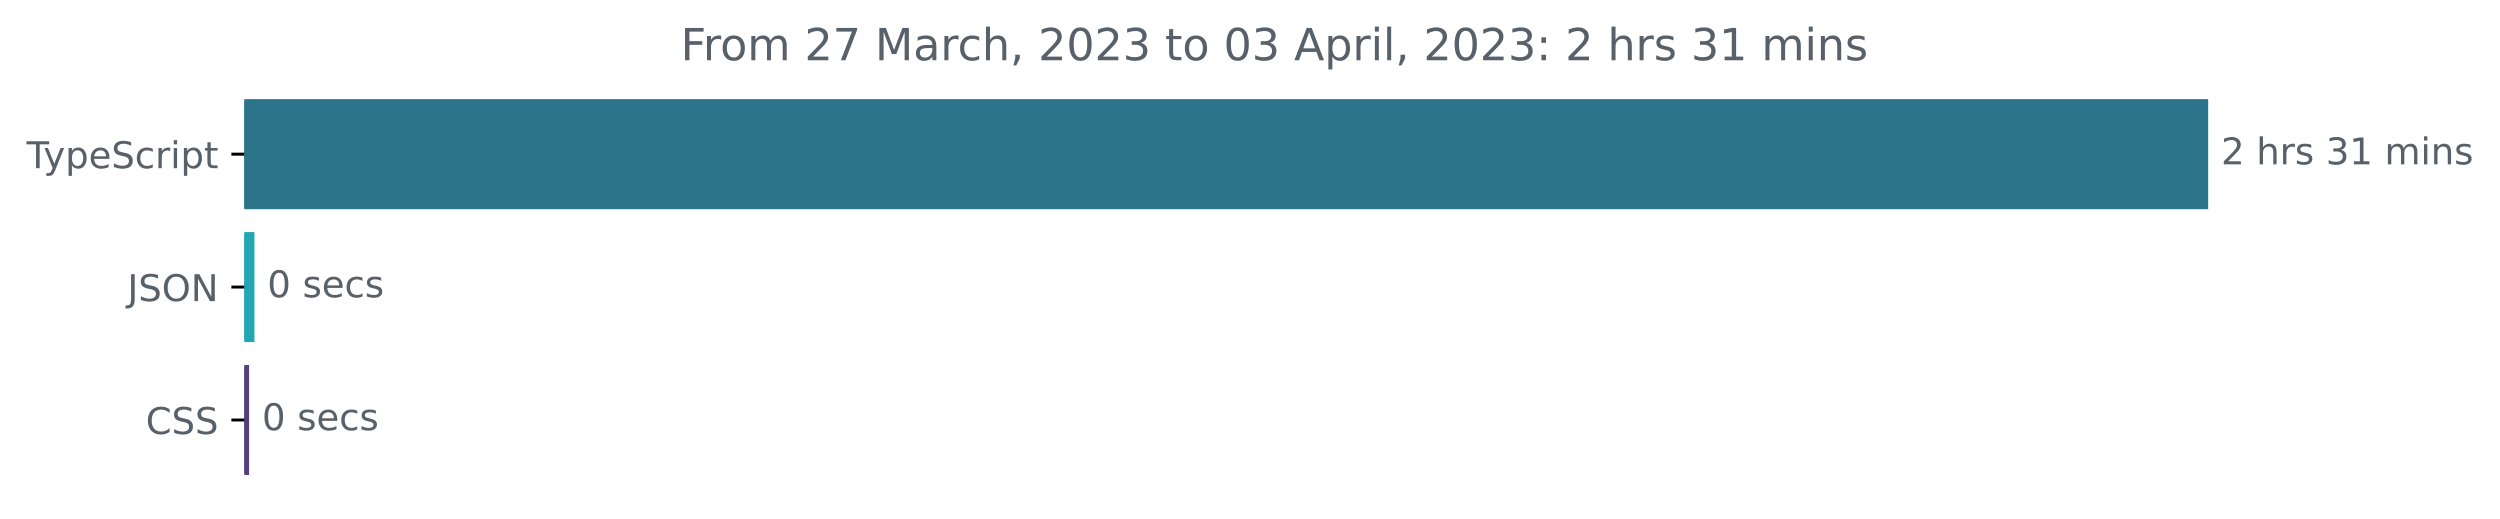
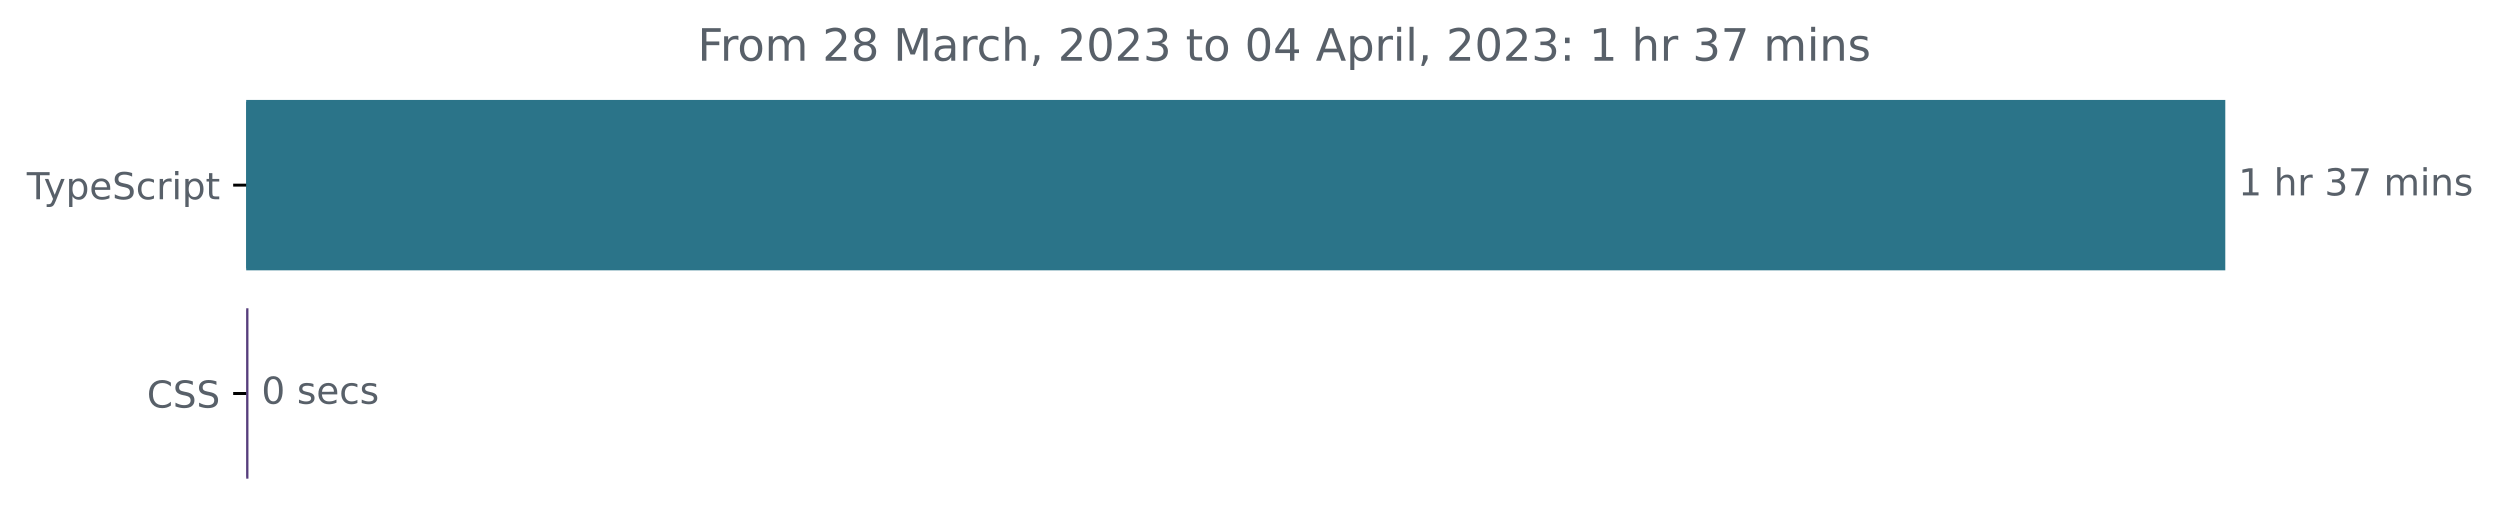
- <svg xmlns="http://www.w3.org/2000/svg" xmlns:xlink="http://www.w3.org/1999/xlink" width="677.144pt" height="140.398pt" viewBox="0 0 677.144 140.398" version="1.1">
+ <svg xmlns="http://www.w3.org/2000/svg" xmlns:xlink="http://www.w3.org/1999/xlink" width="671.935pt" height="140.398pt" viewBox="0 0 671.935 140.398" version="1.1">
  <defs>
    <style type="text/css">*{stroke-linejoin: round; stroke-linecap: butt}</style>
  </defs>
  <g id="figure_1">
    <g id="patch_1">
-       <path d="M -0 140.398  L 677.144 140.398  L 677.144 0  L -0 0  L -0 140.398  z " style="fill: none" />
+       <path d="M -0 140.398  L 671.935 140.398  L 671.935 0  L -0 0  L -0 140.398  z " style="fill: none" />
    </g>
    <g id="axes_1">
      <g id="patch_2">
-         <path d="M 66.17 27.358  L 597.599 27.358  L 597.599 56.158  L 66.17 56.158  z " clip-path="url(#p739817b4b1)" style="fill: #2b7489; stroke: #2b7489; stroke-linejoin: miter" />
+         <path d="M 66.17 27.358  L 597.599 27.358  L 597.599 72.158  L 66.17 72.158  z " clip-path="url(#p170d12847d)" style="fill: #2b7489; stroke: #2b7489; stroke-linejoin: miter" />
      </g>
      <g id="patch_3">
-         <path d="M 66.17 63.358  L 68.415 63.358  L 68.415 92.158  L 66.17 92.158  z " clip-path="url(#p739817b4b1)" style="fill: #21a6b2; stroke: #21a6b2; stroke-linejoin: miter" />
-       </g>
-       <g id="patch_4">
-         <path d="M 66.17 99.358  L 66.972 99.358  L 66.972 128.158  L 66.17 128.158  z " clip-path="url(#p739817b4b1)" style="fill: #563d7c; stroke: #563d7c; stroke-linejoin: miter" />
+         <path d="M 66.17 83.358  L 66.277 83.358  L 66.277 128.158  L 66.17 128.158  z " clip-path="url(#p170d12847d)" style="fill: #563d7c; stroke: #563d7c; stroke-linejoin: miter" />
      </g>
      <g id="matplotlib.axis_1" />
      <g id="matplotlib.axis_2">
        <g id="ytick_1">
          <g id="line2d_1">
            <defs>
-               <path id="m921cd29845" d="M 0 0  L -3.5 0  " style="stroke: #000000; stroke-width: 0.8" />
+               <path id="maca8a2bfdb" d="M 0 0  L -3.5 0  " style="stroke: #000000; stroke-width: 0.8" />
            </defs>
            <g>
-               <use xlink:href="#m921cd29845" x="66.17" y="41.758" style="stroke: #000000; stroke-width: 0.8" />
+               <use xlink:href="#maca8a2bfdb" x="66.17" y="49.758" style="stroke: #000000; stroke-width: 0.8" />
            </g>
          </g>
          <g id="text_1">
-             <g style="fill: #586069" transform="translate(7.2 45.55734)scale(0.1 -0.1)">
+             <g style="fill: #586069" transform="translate(7.2 53.55734)scale(0.1 -0.1)">
              <defs>
                <path id="DejaVuSans-54" d="M -19 4666  L 3928 4666  L 3928 4134  L 2272 4134  L 2272 0  L 1638 0  L 1638 4134  L -19 4134  L -19 4666  z " transform="scale(0.015625)" />
                <path id="DejaVuSans-79" d="M 2059 -325  Q 1816 -950 1584 -1140  Q 1353 -1331 966 -1331  L 506 -1331  L 506 -850  L 844 -850  Q 1081 -850 1212 -737  Q 1344 -625 1503 -206  L 1606 56  L 191 3500  L 800 3500  L 1894 763  L 2988 3500  L 3597 3500  L 2059 -325  z " transform="scale(0.015625)" />
                <path id="DejaVuSans-70" d="M 1159 525  L 1159 -1331  L 581 -1331  L 581 3500  L 1159 3500  L 1159 2969  Q 1341 3281 1617 3432  Q 1894 3584 2278 3584  Q 2916 3584 3314 3078  Q 3713 2572 3713 1747  Q 3713 922 3314 415  Q 2916 -91 2278 -91  Q 1894 -91 1617 61  Q 1341 213 1159 525  z M 3116 1747  Q 3116 2381 2855 2742  Q 2594 3103 2138 3103  Q 1681 3103 1420 2742  Q 1159 2381 1159 1747  Q 1159 1113 1420 752  Q 1681 391 2138 391  Q 2594 391 2855 752  Q 3116 1113 3116 1747  z " transform="scale(0.015625)" />
                <path id="DejaVuSans-65" d="M 3597 1894  L 3597 1613  L 953 1613  Q 991 1019 1311 708  Q 1631 397 2203 397  Q 2534 397 2845 478  Q 3156 559 3463 722  L 3463 178  Q 3153 47 2828 -22  Q 2503 -91 2169 -91  Q 1331 -91 842 396  Q 353 884 353 1716  Q 353 2575 817 3079  Q 1281 3584 2069 3584  Q 2775 3584 3186 3129  Q 3597 2675 3597 1894  z M 3022 2063  Q 3016 2534 2758 2815  Q 2500 3097 2075 3097  Q 1594 3097 1305 2825  Q 1016 2553 972 2059  L 3022 2063  z " transform="scale(0.015625)" />
                <path id="DejaVuSans-53" d="M 3425 4513  L 3425 3897  Q 3066 4069 2747 4153  Q 2428 4238 2131 4238  Q 1616 4238 1336 4038  Q 1056 3838 1056 3469  Q 1056 3159 1242 3001  Q 1428 2844 1947 2747  L 2328 2669  Q 3034 2534 3370 2195  Q 3706 1856 3706 1288  Q 3706 609 3251 259  Q 2797 -91 1919 -91  Q 1588 -91 1214 -16  Q 841 59 441 206  L 441 856  Q 825 641 1194 531  Q 1563 422 1919 422  Q 2459 422 2753 634  Q 3047 847 3047 1241  Q 3047 1584 2836 1778  Q 2625 1972 2144 2069  L 1759 2144  Q 1053 2284 737 2584  Q 422 2884 422 3419  Q 422 4038 858 4394  Q 1294 4750 2059 4750  Q 2388 4750 2728 4690  Q 3069 4631 3425 4513  z " transform="scale(0.015625)" />
                <path id="DejaVuSans-63" d="M 3122 3366  L 3122 2828  Q 2878 2963 2633 3030  Q 2388 3097 2138 3097  Q 1578 3097 1268 2742  Q 959 2388 959 1747  Q 959 1106 1268 751  Q 1578 397 2138 397  Q 2388 397 2633 464  Q 2878 531 3122 666  L 3122 134  Q 2881 22 2623 -34  Q 2366 -91 2075 -91  Q 1284 -91 818 406  Q 353 903 353 1747  Q 353 2603 823 3093  Q 1294 3584 2113 3584  Q 2378 3584 2631 3529  Q 2884 3475 3122 3366  z " transform="scale(0.015625)" />
                <path id="DejaVuSans-72" d="M 2631 2963  Q 2534 3019 2420 3045  Q 2306 3072 2169 3072  Q 1681 3072 1420 2755  Q 1159 2438 1159 1844  L 1159 0  L 581 0  L 581 3500  L 1159 3500  L 1159 2956  Q 1341 3275 1631 3429  Q 1922 3584 2338 3584  Q 2397 3584 2469 3576  Q 2541 3569 2628 3553  L 2631 2963  z " transform="scale(0.015625)" />
                <path id="DejaVuSans-69" d="M 603 3500  L 1178 3500  L 1178 0  L 603 0  L 603 3500  z M 603 4863  L 1178 4863  L 1178 4134  L 603 4134  L 603 4863  z " transform="scale(0.015625)" />
                <path id="DejaVuSans-74" d="M 1172 4494  L 1172 3500  L 2356 3500  L 2356 3053  L 1172 3053  L 1172 1153  Q 1172 725 1289 603  Q 1406 481 1766 481  L 2356 481  L 2356 0  L 1766 0  Q 1100 0 847 248  Q 594 497 594 1153  L 594 3053  L 172 3053  L 172 3500  L 594 3500  L 594 4494  L 1172 4494  z " transform="scale(0.015625)" />
              </defs>
              <use xlink:href="#DejaVuSans-54" />
              <use xlink:href="#DejaVuSans-79" x="45.459" />
              <use xlink:href="#DejaVuSans-70" x="104.639" />
              <use xlink:href="#DejaVuSans-65" x="168.115" />
              <use xlink:href="#DejaVuSans-53" x="229.639" />
              <use xlink:href="#DejaVuSans-63" x="293.115" />
              <use xlink:href="#DejaVuSans-72" x="348.096" />
              <use xlink:href="#DejaVuSans-69" x="389.209" />
              <use xlink:href="#DejaVuSans-70" x="416.992" />
              <use xlink:href="#DejaVuSans-74" x="480.469" />
            </g>
          </g>
        </g>
        <g id="ytick_2">
          <g id="line2d_2">
            <g>
-               <use xlink:href="#m921cd29845" x="66.17" y="77.758" style="stroke: #000000; stroke-width: 0.8" />
+               <use xlink:href="#maca8a2bfdb" x="66.17" y="105.758" style="stroke: #000000; stroke-width: 0.8" />
            </g>
          </g>
          <g id="text_2">
-             <g style="fill: #586069" transform="translate(34.51875 81.55734)scale(0.1 -0.1)">
-               <defs>
-                 <path id="DejaVuSans-4a" d="M 628 4666  L 1259 4666  L 1259 325  Q 1259 -519 939 -900  Q 619 -1281 -91 -1281  L -331 -1281  L -331 -750  L -134 -750  Q 284 -750 456 -515  Q 628 -281 628 325  L 628 4666  z " transform="scale(0.015625)" />
-                 <path id="DejaVuSans-4f" d="M 2522 4238  Q 1834 4238 1429 3725  Q 1025 3213 1025 2328  Q 1025 1447 1429 934  Q 1834 422 2522 422  Q 3209 422 3611 934  Q 4013 1447 4013 2328  Q 4013 3213 3611 3725  Q 3209 4238 2522 4238  z M 2522 4750  Q 3503 4750 4090 4092  Q 4678 3434 4678 2328  Q 4678 1225 4090 567  Q 3503 -91 2522 -91  Q 1538 -91 948 565  Q 359 1222 359 2328  Q 359 3434 948 4092  Q 1538 4750 2522 4750  z " transform="scale(0.015625)" />
-                 <path id="DejaVuSans-4e" d="M 628 4666  L 1478 4666  L 3547 763  L 3547 4666  L 4159 4666  L 4159 0  L 3309 0  L 1241 3903  L 1241 0  L 628 0  L 628 4666  z " transform="scale(0.015625)" />
-               </defs>
-               <use xlink:href="#DejaVuSans-4a" />
-               <use xlink:href="#DejaVuSans-53" x="29.492" />
-               <use xlink:href="#DejaVuSans-4f" x="92.969" />
-               <use xlink:href="#DejaVuSans-4e" x="171.68" />
-             </g>
-           </g>
-         </g>
-         <g id="ytick_3">
-           <g id="line2d_3">
-             <g>
-               <use xlink:href="#m921cd29845" x="66.17" y="113.758" style="stroke: #000000; stroke-width: 0.8" />
-             </g>
-           </g>
-           <g id="text_3">
-             <g style="fill: #586069" transform="translate(39.49063 117.5573)scale(0.1 -0.1)">
+             <g style="fill: #586069" transform="translate(39.49063 109.5573)scale(0.1 -0.1)">
              <defs>
                <path id="DejaVuSans-43" d="M 4122 4306  L 4122 3641  Q 3803 3938 3442 4084  Q 3081 4231 2675 4231  Q 1875 4231 1450 3742  Q 1025 3253 1025 2328  Q 1025 1406 1450 917  Q 1875 428 2675 428  Q 3081 428 3442 575  Q 3803 722 4122 1019  L 4122 359  Q 3791 134 3420 21  Q 3050 -91 2638 -91  Q 1578 -91 968 557  Q 359 1206 359 2328  Q 359 3453 968 4101  Q 1578 4750 2638 4750  Q 3056 4750 3426 4639  Q 3797 4528 4122 4306  z " transform="scale(0.015625)" />
              </defs>
              <use xlink:href="#DejaVuSans-43" />
              <use xlink:href="#DejaVuSans-53" x="69.824" />
              <use xlink:href="#DejaVuSans-53" x="133.301" />
            </g>
          </g>
        </g>
      </g>
-       <g id="text_4">
-         <g style="fill: #586069" transform="translate(601.5989 44.5175)scale(0.1 -0.1)">
+       <g id="text_3">
+         <g style="fill: #586069" transform="translate(601.5989 52.5175)scale(0.1 -0.1)">
          <defs>
-             <path id="DejaVuSans-32" d="M 1228 531  L 3431 531  L 3431 0  L 469 0  L 469 531  Q 828 903 1448 1529  Q 2069 2156 2228 2338  Q 2531 2678 2651 2914  Q 2772 3150 2772 3378  Q 2772 3750 2511 3984  Q 2250 4219 1831 4219  Q 1534 4219 1204 4116  Q 875 4013 500 3803  L 500 4441  Q 881 4594 1212 4672  Q 1544 4750 1819 4750  Q 2544 4750 2975 4387  Q 3406 4025 3406 3419  Q 3406 3131 3298 2873  Q 3191 2616 2906 2266  Q 2828 2175 2409 1742  Q 1991 1309 1228 531  z " transform="scale(0.015625)" />
+             <path id="DejaVuSans-31" d="M 794 531  L 1825 531  L 1825 4091  L 703 3866  L 703 4441  L 1819 4666  L 2450 4666  L 2450 531  L 3481 531  L 3481 0  L 794 0  L 794 531  z " transform="scale(0.015625)" />
            <path id="DejaVuSans-20" transform="scale(0.015625)" />
            <path id="DejaVuSans-68" d="M 3513 2113  L 3513 0  L 2938 0  L 2938 2094  Q 2938 2591 2744 2837  Q 2550 3084 2163 3084  Q 1697 3084 1428 2787  Q 1159 2491 1159 1978  L 1159 0  L 581 0  L 581 4863  L 1159 4863  L 1159 2956  Q 1366 3272 1645 3428  Q 1925 3584 2291 3584  Q 2894 3584 3203 3211  Q 3513 2838 3513 2113  z " transform="scale(0.015625)" />
-             <path id="DejaVuSans-73" d="M 2834 3397  L 2834 2853  Q 2591 2978 2328 3040  Q 2066 3103 1784 3103  Q 1356 3103 1142 2972  Q 928 2841 928 2578  Q 928 2378 1081 2264  Q 1234 2150 1697 2047  L 1894 2003  Q 2506 1872 2764 1633  Q 3022 1394 3022 966  Q 3022 478 2636 193  Q 2250 -91 1575 -91  Q 1294 -91 989 -36  Q 684 19 347 128  L 347 722  Q 666 556 975 473  Q 1284 391 1588 391  Q 1994 391 2212 530  Q 2431 669 2431 922  Q 2431 1156 2273 1281  Q 2116 1406 1581 1522  L 1381 1569  Q 847 1681 609 1914  Q 372 2147 372 2553  Q 372 3047 722 3315  Q 1072 3584 1716 3584  Q 2034 3584 2315 3537  Q 2597 3491 2834 3397  z " transform="scale(0.015625)" />
            <path id="DejaVuSans-33" d="M 2597 2516  Q 3050 2419 3304 2112  Q 3559 1806 3559 1356  Q 3559 666 3084 287  Q 2609 -91 1734 -91  Q 1441 -91 1130 -33  Q 819 25 488 141  L 488 750  Q 750 597 1062 519  Q 1375 441 1716 441  Q 2309 441 2620 675  Q 2931 909 2931 1356  Q 2931 1769 2642 2001  Q 2353 2234 1838 2234  L 1294 2234  L 1294 2753  L 1863 2753  Q 2328 2753 2575 2939  Q 2822 3125 2822 3475  Q 2822 3834 2567 4026  Q 2313 4219 1838 4219  Q 1578 4219 1281 4162  Q 984 4106 628 3988  L 628 4550  Q 988 4650 1302 4700  Q 1616 4750 1894 4750  Q 2613 4750 3031 4423  Q 3450 4097 3450 3541  Q 3450 3153 3228 2886  Q 3006 2619 2597 2516  z " transform="scale(0.015625)" />
-             <path id="DejaVuSans-31" d="M 794 531  L 1825 531  L 1825 4091  L 703 3866  L 703 4441  L 1819 4666  L 2450 4666  L 2450 531  L 3481 531  L 3481 0  L 794 0  L 794 531  z " transform="scale(0.015625)" />
+             <path id="DejaVuSans-37" d="M 525 4666  L 3525 4666  L 3525 4397  L 1831 0  L 1172 0  L 2766 4134  L 525 4134  L 525 4666  z " transform="scale(0.015625)" />
            <path id="DejaVuSans-6d" d="M 3328 2828  Q 3544 3216 3844 3400  Q 4144 3584 4550 3584  Q 5097 3584 5394 3201  Q 5691 2819 5691 2113  L 5691 0  L 5113 0  L 5113 2094  Q 5113 2597 4934 2840  Q 4756 3084 4391 3084  Q 3944 3084 3684 2787  Q 3425 2491 3425 1978  L 3425 0  L 2847 0  L 2847 2094  Q 2847 2600 2669 2842  Q 2491 3084 2119 3084  Q 1678 3084 1418 2786  Q 1159 2488 1159 1978  L 1159 0  L 581 0  L 581 3500  L 1159 3500  L 1159 2956  Q 1356 3278 1631 3431  Q 1906 3584 2284 3584  Q 2666 3584 2933 3390  Q 3200 3197 3328 2828  z " transform="scale(0.015625)" />
            <path id="DejaVuSans-6e" d="M 3513 2113  L 3513 0  L 2938 0  L 2938 2094  Q 2938 2591 2744 2837  Q 2550 3084 2163 3084  Q 1697 3084 1428 2787  Q 1159 2491 1159 1978  L 1159 0  L 581 0  L 581 3500  L 1159 3500  L 1159 2956  Q 1366 3272 1645 3428  Q 1925 3584 2291 3584  Q 2894 3584 3203 3211  Q 3513 2838 3513 2113  z " transform="scale(0.015625)" />
+             <path id="DejaVuSans-73" d="M 2834 3397  L 2834 2853  Q 2591 2978 2328 3040  Q 2066 3103 1784 3103  Q 1356 3103 1142 2972  Q 928 2841 928 2578  Q 928 2378 1081 2264  Q 1234 2150 1697 2047  L 1894 2003  Q 2506 1872 2764 1633  Q 3022 1394 3022 966  Q 3022 478 2636 193  Q 2250 -91 1575 -91  Q 1294 -91 989 -36  Q 684 19 347 128  L 347 722  Q 666 556 975 473  Q 1284 391 1588 391  Q 1994 391 2212 530  Q 2431 669 2431 922  Q 2431 1156 2273 1281  Q 2116 1406 1581 1522  L 1381 1569  Q 847 1681 609 1914  Q 372 2147 372 2553  Q 372 3047 722 3315  Q 1072 3584 1716 3584  Q 2034 3584 2315 3537  Q 2597 3491 2834 3397  z " transform="scale(0.015625)" />
          </defs>
-           <use xlink:href="#DejaVuSans-32" />
+           <use xlink:href="#DejaVuSans-31" />
          <use xlink:href="#DejaVuSans-20" x="63.623" />
          <use xlink:href="#DejaVuSans-68" x="95.41" />
          <use xlink:href="#DejaVuSans-72" x="158.789" />
-           <use xlink:href="#DejaVuSans-73" x="199.902" />
-           <use xlink:href="#DejaVuSans-20" x="252.002" />
-           <use xlink:href="#DejaVuSans-33" x="283.789" />
-           <use xlink:href="#DejaVuSans-31" x="347.412" />
-           <use xlink:href="#DejaVuSans-20" x="411.035" />
-           <use xlink:href="#DejaVuSans-6d" x="442.822" />
-           <use xlink:href="#DejaVuSans-69" x="540.234" />
-           <use xlink:href="#DejaVuSans-6e" x="568.018" />
-           <use xlink:href="#DejaVuSans-73" x="631.396" />
+           <use xlink:href="#DejaVuSans-20" x="199.902" />
+           <use xlink:href="#DejaVuSans-33" x="231.689" />
+           <use xlink:href="#DejaVuSans-37" x="295.312" />
+           <use xlink:href="#DejaVuSans-20" x="358.936" />
+           <use xlink:href="#DejaVuSans-6d" x="390.723" />
+           <use xlink:href="#DejaVuSans-69" x="488.135" />
+           <use xlink:href="#DejaVuSans-6e" x="515.918" />
+           <use xlink:href="#DejaVuSans-73" x="579.297" />
        </g>
      </g>
-       <g id="text_5">
-         <g style="fill: #586069" transform="translate(72.41488 80.5175)scale(0.1 -0.1)">
+       <g id="text_4">
+         <g style="fill: #586069" transform="translate(70.27662 108.5175)scale(0.1 -0.1)">
          <defs>
            <path id="DejaVuSans-30" d="M 2034 4250  Q 1547 4250 1301 3770  Q 1056 3291 1056 2328  Q 1056 1369 1301 889  Q 1547 409 2034 409  Q 2525 409 2770 889  Q 3016 1369 3016 2328  Q 3016 3291 2770 3770  Q 2525 4250 2034 4250  z M 2034 4750  Q 2819 4750 3233 4129  Q 3647 3509 3647 2328  Q 3647 1150 3233 529  Q 2819 -91 2034 -91  Q 1250 -91 836 529  Q 422 1150 422 2328  Q 422 3509 836 4129  Q 1250 4750 2034 4750  z " transform="scale(0.015625)" />
          </defs>
          <use xlink:href="#DejaVuSans-30" />
          <use xlink:href="#DejaVuSans-20" x="63.623" />
          <use xlink:href="#DejaVuSans-73" x="95.41" />
          <use xlink:href="#DejaVuSans-65" x="147.51" />
          <use xlink:href="#DejaVuSans-63" x="209.033" />
          <use xlink:href="#DejaVuSans-73" x="264.014" />
        </g>
      </g>
-       <g id="text_6">
-         <g style="fill: #586069" transform="translate(70.97194 116.5175)scale(0.1 -0.1)">
-           <use xlink:href="#DejaVuSans-30" />
-           <use xlink:href="#DejaVuSans-20" x="63.623" />
-           <use xlink:href="#DejaVuSans-73" x="95.41" />
-           <use xlink:href="#DejaVuSans-65" x="147.51" />
-           <use xlink:href="#DejaVuSans-63" x="209.033" />
-           <use xlink:href="#DejaVuSans-73" x="264.014" />
-         </g>
-       </g>
-       <g id="text_7">
-         <g style="fill: #586069" transform="translate(184.3759 16.31812)scale(0.12 -0.12)">
+       <g id="text_5">
+         <g style="fill: #586069" transform="translate(187.5016 16.31812)scale(0.12 -0.12)">
          <defs>
            <path id="DejaVuSans-46" d="M 628 4666  L 3309 4666  L 3309 4134  L 1259 4134  L 1259 2759  L 3109 2759  L 3109 2228  L 1259 2228  L 1259 0  L 628 0  L 628 4666  z " transform="scale(0.015625)" />
            <path id="DejaVuSans-6f" d="M 1959 3097  Q 1497 3097 1228 2736  Q 959 2375 959 1747  Q 959 1119 1226 758  Q 1494 397 1959 397  Q 2419 397 2687 759  Q 2956 1122 2956 1747  Q 2956 2369 2687 2733  Q 2419 3097 1959 3097  z M 1959 3584  Q 2709 3584 3137 3096  Q 3566 2609 3566 1747  Q 3566 888 3137 398  Q 2709 -91 1959 -91  Q 1206 -91 779 398  Q 353 888 353 1747  Q 353 2609 779 3096  Q 1206 3584 1959 3584  z " transform="scale(0.015625)" />
-             <path id="DejaVuSans-37" d="M 525 4666  L 3525 4666  L 3525 4397  L 1831 0  L 1172 0  L 2766 4134  L 525 4134  L 525 4666  z " transform="scale(0.015625)" />
+             <path id="DejaVuSans-32" d="M 1228 531  L 3431 531  L 3431 0  L 469 0  L 469 531  Q 828 903 1448 1529  Q 2069 2156 2228 2338  Q 2531 2678 2651 2914  Q 2772 3150 2772 3378  Q 2772 3750 2511 3984  Q 2250 4219 1831 4219  Q 1534 4219 1204 4116  Q 875 4013 500 3803  L 500 4441  Q 881 4594 1212 4672  Q 1544 4750 1819 4750  Q 2544 4750 2975 4387  Q 3406 4025 3406 3419  Q 3406 3131 3298 2873  Q 3191 2616 2906 2266  Q 2828 2175 2409 1742  Q 1991 1309 1228 531  z " transform="scale(0.015625)" />
+             <path id="DejaVuSans-38" d="M 2034 2216  Q 1584 2216 1326 1975  Q 1069 1734 1069 1313  Q 1069 891 1326 650  Q 1584 409 2034 409  Q 2484 409 2743 651  Q 3003 894 3003 1313  Q 3003 1734 2745 1975  Q 2488 2216 2034 2216  z M 1403 2484  Q 997 2584 770 2862  Q 544 3141 544 3541  Q 544 4100 942 4425  Q 1341 4750 2034 4750  Q 2731 4750 3128 4425  Q 3525 4100 3525 3541  Q 3525 3141 3298 2862  Q 3072 2584 2669 2484  Q 3125 2378 3379 2068  Q 3634 1759 3634 1313  Q 3634 634 3220 271  Q 2806 -91 2034 -91  Q 1263 -91 848 271  Q 434 634 434 1313  Q 434 1759 690 2068  Q 947 2378 1403 2484  z M 1172 3481  Q 1172 3119 1398 2916  Q 1625 2713 2034 2713  Q 2441 2713 2670 2916  Q 2900 3119 2900 3481  Q 2900 3844 2670 4047  Q 2441 4250 2034 4250  Q 1625 4250 1398 4047  Q 1172 3844 1172 3481  z " transform="scale(0.015625)" />
            <path id="DejaVuSans-4d" d="M 628 4666  L 1569 4666  L 2759 1491  L 3956 4666  L 4897 4666  L 4897 0  L 4281 0  L 4281 4097  L 3078 897  L 2444 897  L 1241 4097  L 1241 0  L 628 0  L 628 4666  z " transform="scale(0.015625)" />
            <path id="DejaVuSans-61" d="M 2194 1759  Q 1497 1759 1228 1600  Q 959 1441 959 1056  Q 959 750 1161 570  Q 1363 391 1709 391  Q 2188 391 2477 730  Q 2766 1069 2766 1631  L 2766 1759  L 2194 1759  z M 3341 1997  L 3341 0  L 2766 0  L 2766 531  Q 2569 213 2275 61  Q 1981 -91 1556 -91  Q 1019 -91 701 211  Q 384 513 384 1019  Q 384 1609 779 1909  Q 1175 2209 1959 2209  L 2766 2209  L 2766 2266  Q 2766 2663 2505 2880  Q 2244 3097 1772 3097  Q 1472 3097 1187 3025  Q 903 2953 641 2809  L 641 3341  Q 956 3463 1253 3523  Q 1550 3584 1831 3584  Q 2591 3584 2966 3190  Q 3341 2797 3341 1997  z " transform="scale(0.015625)" />
            <path id="DejaVuSans-2c" d="M 750 794  L 1409 794  L 1409 256  L 897 -744  L 494 -744  L 750 256  L 750 794  z " transform="scale(0.015625)" />
+             <path id="DejaVuSans-34" d="M 2419 4116  L 825 1625  L 2419 1625  L 2419 4116  z M 2253 4666  L 3047 4666  L 3047 1625  L 3713 1625  L 3713 1100  L 3047 1100  L 3047 0  L 2419 0  L 2419 1100  L 313 1100  L 313 1709  L 2253 4666  z " transform="scale(0.015625)" />
            <path id="DejaVuSans-41" d="M 2188 4044  L 1331 1722  L 3047 1722  L 2188 4044  z M 1831 4666  L 2547 4666  L 4325 0  L 3669 0  L 3244 1197  L 1141 1197  L 716 0  L 50 0  L 1831 4666  z " transform="scale(0.015625)" />
            <path id="DejaVuSans-6c" d="M 603 4863  L 1178 4863  L 1178 0  L 603 0  L 603 4863  z " transform="scale(0.015625)" />
            <path id="DejaVuSans-3a" d="M 750 794  L 1409 794  L 1409 0  L 750 0  L 750 794  z M 750 3309  L 1409 3309  L 1409 2516  L 750 2516  L 750 3309  z " transform="scale(0.015625)" />
          </defs>
          <use xlink:href="#DejaVuSans-46" />
          <use xlink:href="#DejaVuSans-72" x="50.27" />
          <use xlink:href="#DejaVuSans-6f" x="89.133" />
          <use xlink:href="#DejaVuSans-6d" x="150.314" />
          <use xlink:href="#DejaVuSans-20" x="247.727" />
          <use xlink:href="#DejaVuSans-32" x="279.514" />
-           <use xlink:href="#DejaVuSans-37" x="343.137" />
+           <use xlink:href="#DejaVuSans-38" x="343.137" />
          <use xlink:href="#DejaVuSans-20" x="406.76" />
          <use xlink:href="#DejaVuSans-4d" x="438.547" />
          <use xlink:href="#DejaVuSans-61" x="524.826" />
          <use xlink:href="#DejaVuSans-72" x="586.105" />
          <use xlink:href="#DejaVuSans-63" x="624.969" />
          <use xlink:href="#DejaVuSans-68" x="679.949" />
          <use xlink:href="#DejaVuSans-2c" x="743.328" />
          <use xlink:href="#DejaVuSans-20" x="775.115" />
          <use xlink:href="#DejaVuSans-32" x="806.902" />
          <use xlink:href="#DejaVuSans-30" x="870.525" />
          <use xlink:href="#DejaVuSans-32" x="934.148" />
          <use xlink:href="#DejaVuSans-33" x="997.771" />
          <use xlink:href="#DejaVuSans-20" x="1061.395" />
          <use xlink:href="#DejaVuSans-74" x="1093.182" />
          <use xlink:href="#DejaVuSans-6f" x="1132.391" />
          <use xlink:href="#DejaVuSans-20" x="1193.572" />
          <use xlink:href="#DejaVuSans-30" x="1225.359" />
-           <use xlink:href="#DejaVuSans-33" x="1288.982" />
+           <use xlink:href="#DejaVuSans-34" x="1288.982" />
          <use xlink:href="#DejaVuSans-20" x="1352.605" />
          <use xlink:href="#DejaVuSans-41" x="1384.393" />
          <use xlink:href="#DejaVuSans-70" x="1452.801" />
          <use xlink:href="#DejaVuSans-72" x="1516.277" />
          <use xlink:href="#DejaVuSans-69" x="1557.391" />
          <use xlink:href="#DejaVuSans-6c" x="1585.174" />
          <use xlink:href="#DejaVuSans-2c" x="1612.957" />
          <use xlink:href="#DejaVuSans-20" x="1644.744" />
          <use xlink:href="#DejaVuSans-32" x="1676.531" />
          <use xlink:href="#DejaVuSans-30" x="1740.154" />
          <use xlink:href="#DejaVuSans-32" x="1803.777" />
          <use xlink:href="#DejaVuSans-33" x="1867.4" />
          <use xlink:href="#DejaVuSans-3a" x="1931.023" />
          <use xlink:href="#DejaVuSans-20" x="1964.715" />
-           <use xlink:href="#DejaVuSans-32" x="1996.502" />
+           <use xlink:href="#DejaVuSans-31" x="1996.502" />
          <use xlink:href="#DejaVuSans-20" x="2060.125" />
          <use xlink:href="#DejaVuSans-68" x="2091.912" />
          <use xlink:href="#DejaVuSans-72" x="2155.291" />
-           <use xlink:href="#DejaVuSans-73" x="2196.404" />
-           <use xlink:href="#DejaVuSans-20" x="2248.504" />
-           <use xlink:href="#DejaVuSans-33" x="2280.291" />
-           <use xlink:href="#DejaVuSans-31" x="2343.914" />
-           <use xlink:href="#DejaVuSans-20" x="2407.537" />
-           <use xlink:href="#DejaVuSans-6d" x="2439.324" />
-           <use xlink:href="#DejaVuSans-69" x="2536.736" />
-           <use xlink:href="#DejaVuSans-6e" x="2564.52" />
-           <use xlink:href="#DejaVuSans-73" x="2627.898" />
+           <use xlink:href="#DejaVuSans-20" x="2196.404" />
+           <use xlink:href="#DejaVuSans-33" x="2228.191" />
+           <use xlink:href="#DejaVuSans-37" x="2291.814" />
+           <use xlink:href="#DejaVuSans-20" x="2355.438" />
+           <use xlink:href="#DejaVuSans-6d" x="2387.225" />
+           <use xlink:href="#DejaVuSans-69" x="2484.637" />
+           <use xlink:href="#DejaVuSans-6e" x="2512.42" />
+           <use xlink:href="#DejaVuSans-73" x="2575.799" />
        </g>
      </g>
    </g>
  </g>
  <defs>
-     <clipPath id="p739817b4b1">
+     <clipPath id="p170d12847d">
      <rect x="66.17" y="22.318" width="558" height="110.88" />
    </clipPath>
  </defs>
</svg>
